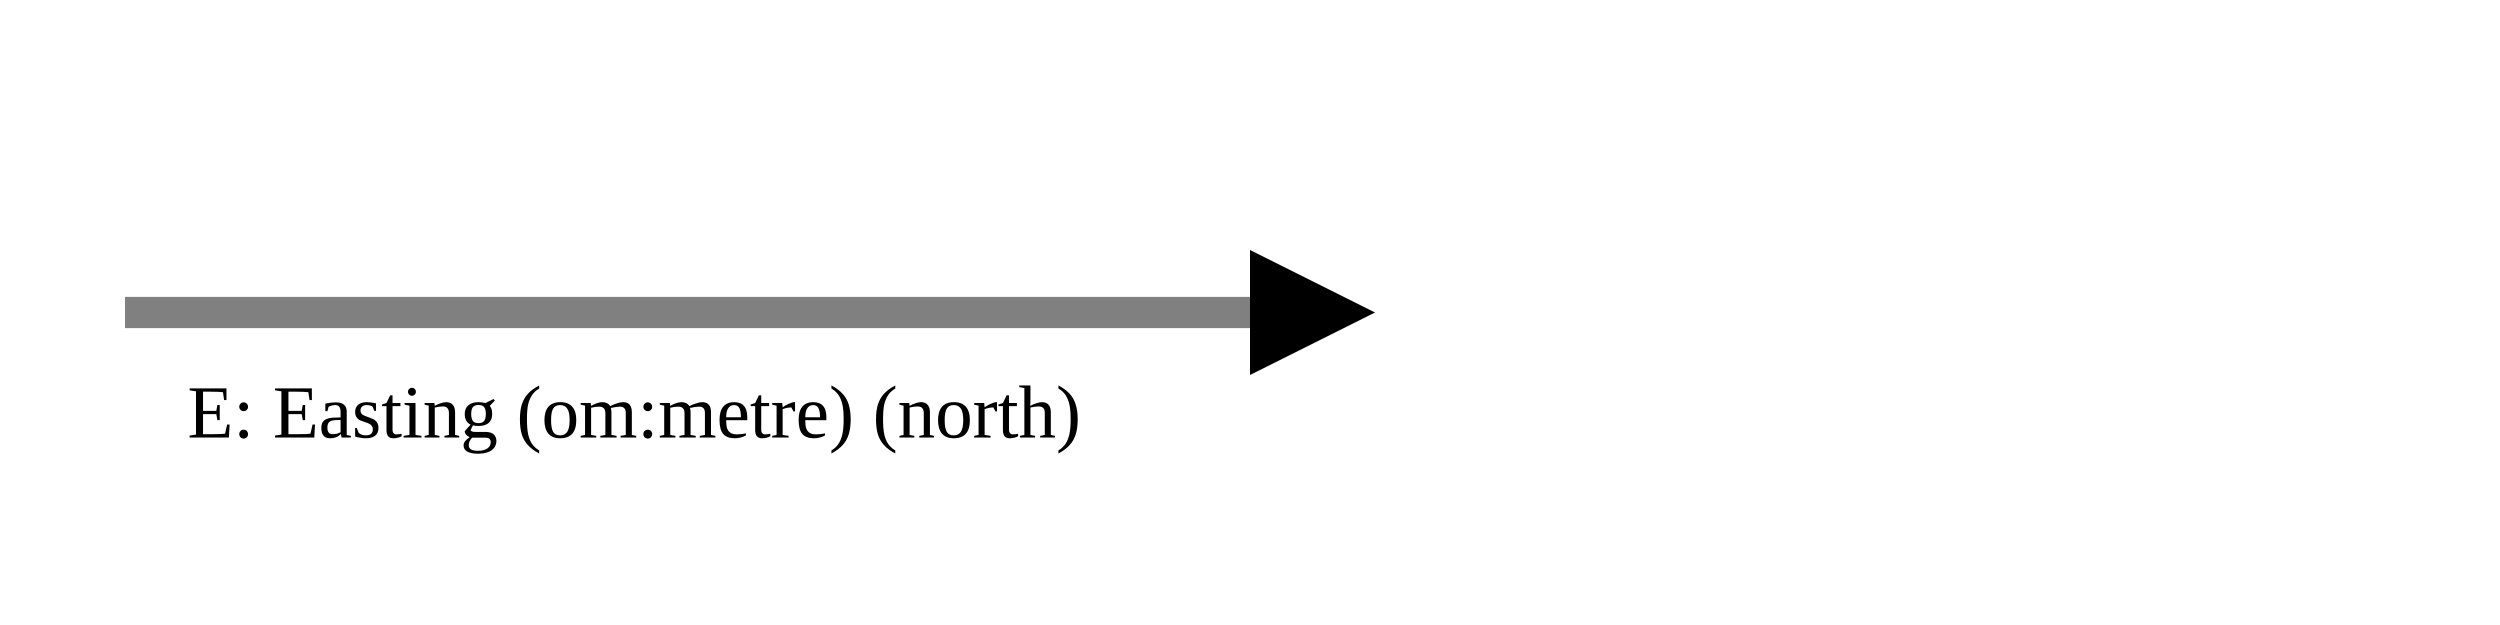
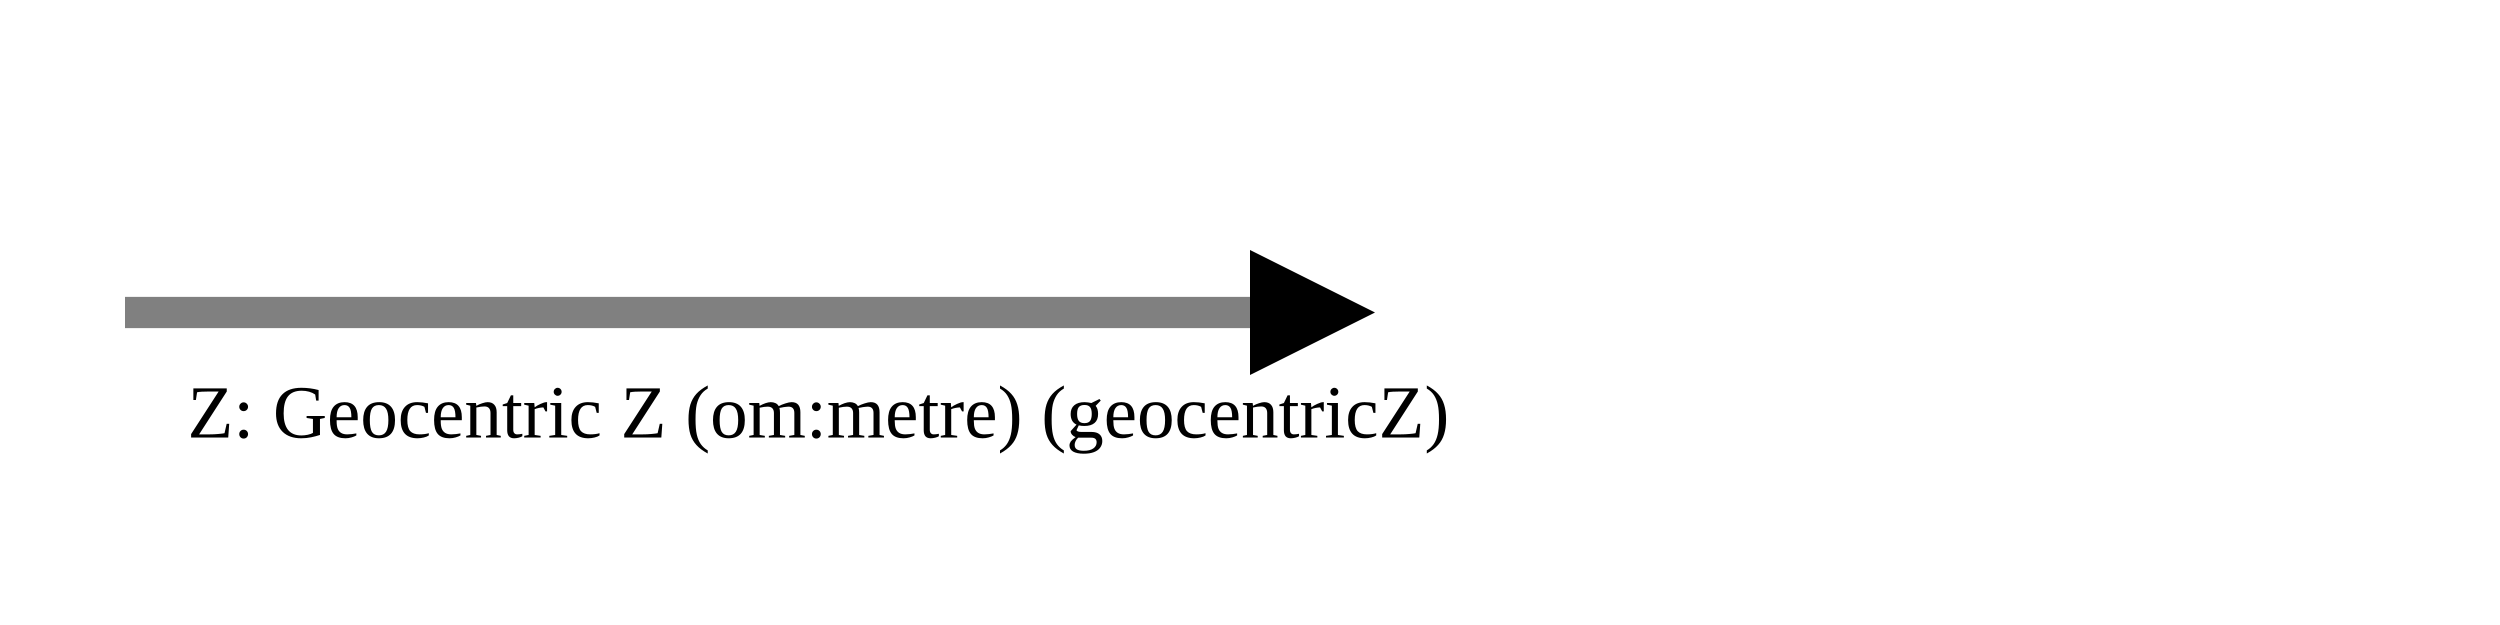
<svg xmlns="http://www.w3.org/2000/svg" version="1.1" width="400" height="100" viewbox="0 0 275 100">
  <defs>
    <marker id="arrowhead" markerWidth="10" markerHeight="7" refX="0" refY="2" orient="auto">
      <polygon points="0 0, 4 2, 0 4" />
    </marker>
  </defs>
  <line x1="20" y1="50" x2="200" y2="50" stroke="gray" stroke-width="5" marker-end="url(#arrowhead)" />
-   <text x="30" y="70" class="small">E: Easting (om:metre) (north)</text>
+   <text x="30" y="70" class="small">Z: Geocentric Z (om:metre) (geocentricZ)</text>
</svg>
